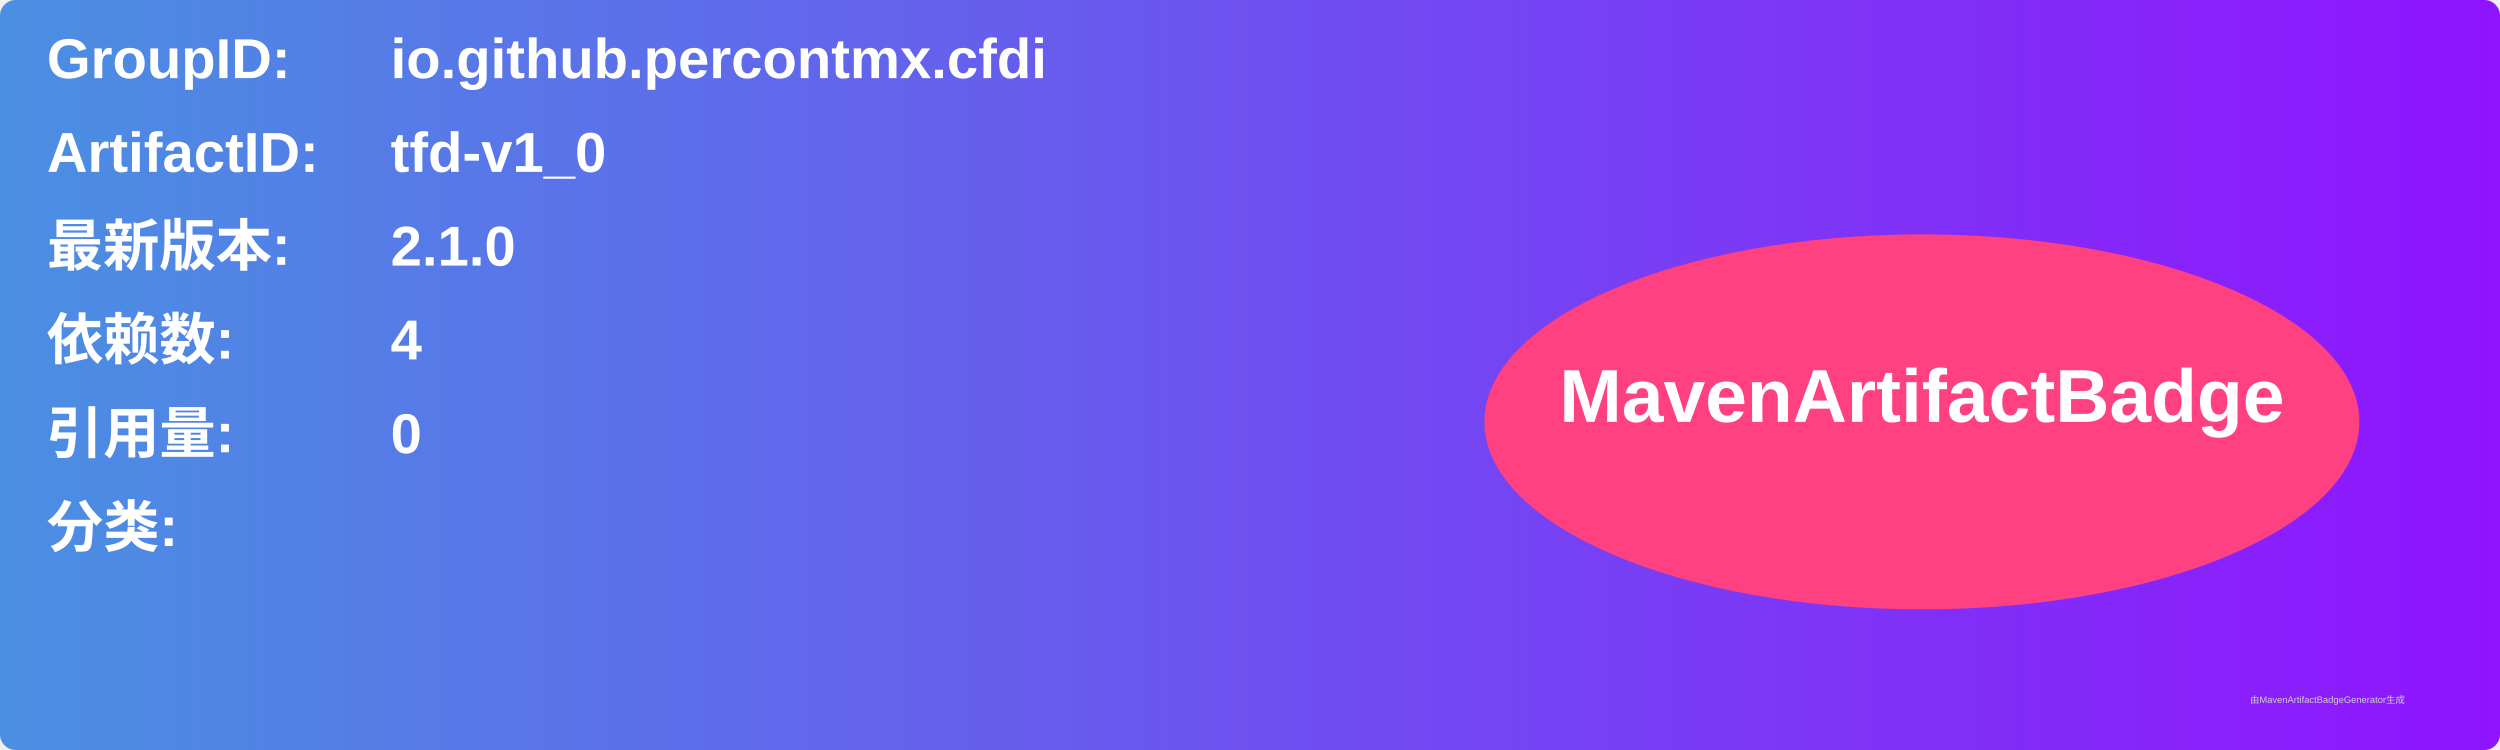
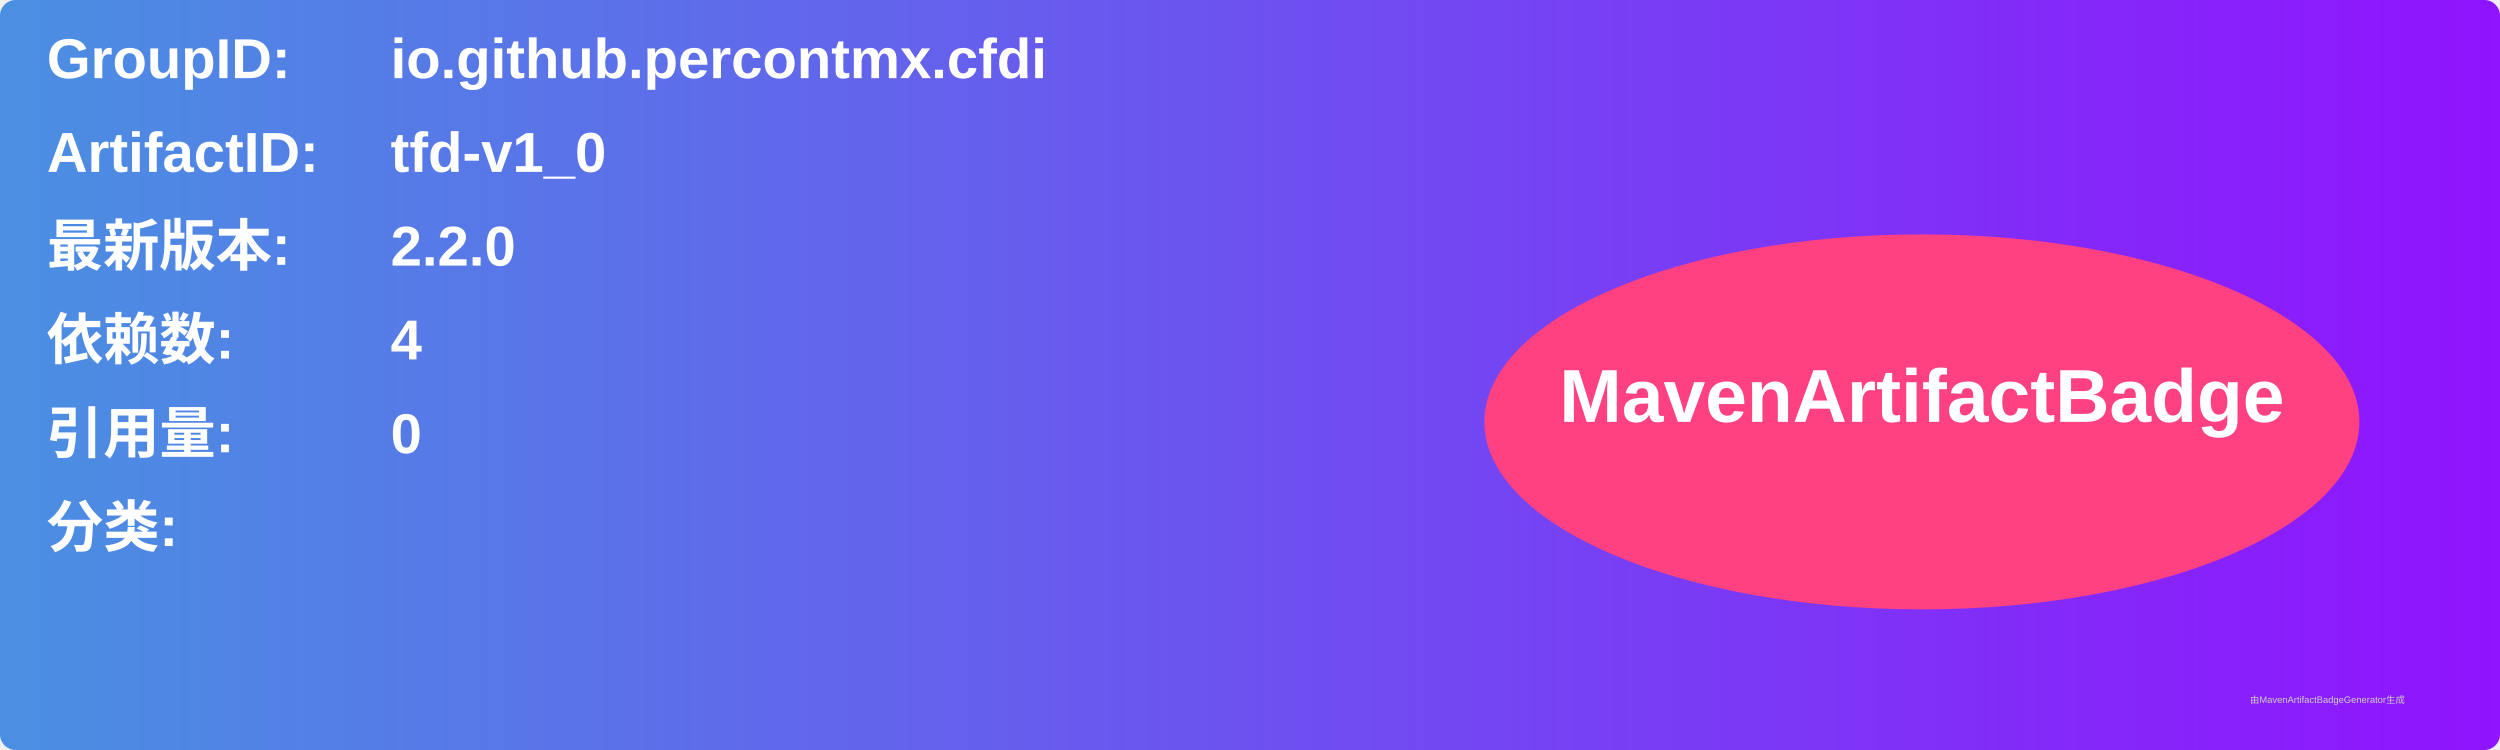
<svg xmlns="http://www.w3.org/2000/svg" width="800" height="240" viewBox="0 0 800 240">
  <linearGradient id="grad" x1="0%" y1="0%" x2="100%" y2="0%">
    <stop offset="0%" stop-color="#4a90e2" />
    <stop offset="100%" stop-color="#9013fe" />
  </linearGradient>
  <rect width="100%" height="100%" rx="5" ry="5" fill="url(#grad)" />
  <g transform="translate(15, 15)">
    <text x="0" y="10" font-family="Arial" font-size="18" fill="white" font-weight="bold" width="260">GroupID:</text>
    <text x="110" y="10" font-family="Arial" font-size="18" fill="white" font-weight="bold" width="460">io.github.percontmx.cfdi</text>
    <text x="0" y="40" font-family="Arial" font-size="18" fill="white" font-weight="bold" width="260">ArtifactID:</text>
    <text x="110" y="40" font-family="Arial" font-size="18" fill="white" font-weight="bold" width="460">tfd-v1_0</text>
    <text x="0" y="70" font-family="Arial" font-size="18" fill="white" font-weight="bold">最新版本:</text>
    <text x="110" y="70" font-family="Arial" font-size="18" fill="white" font-weight="bold">
-       <tspan font-weight="bold">2.1.0</tspan>
+       <tspan font-weight="bold">2.2.0</tspan>
    </text>
    <text x="0" y="100" font-family="Arial" font-size="18" fill="white" font-weight="bold">依赖数: </text>
    <text x="110" y="100" font-family="Arial" font-size="18" fill="white">
      <tspan font-weight="bold">4</tspan>
    </text>
    <text x="0" y="130" font-family="Arial" font-size="18" fill="white" font-weight="bold">引用量: </text>
    <text x="110" y="130" font-family="Arial" font-size="18" fill="white">
      <tspan font-weight="bold">0</tspan>
    </text>
    <text x="0" y="160" font-family="Arial" font-size="18" fill="white" font-weight="bold">分类:</text>
    <text x="10" y="190" font-family="Arial" font-size="10" fill="white">
      <tspan font-weight="bold" />
    </text>
    <ellipse cx="600" cy="120" rx="140" ry="60" fill="#ff4081" />
    <text x="600" y="120" text-anchor="middle" font-family="Arial" font-size="24" fill="white" font-weight="bold">MavenArtifactBadge</text>
  </g>
  <text x="720" y="225" font-family="Arial" font-size="3" fill="#d0d0d0">由MavenArtifactBadgeGenerator生成</text>
</svg>
